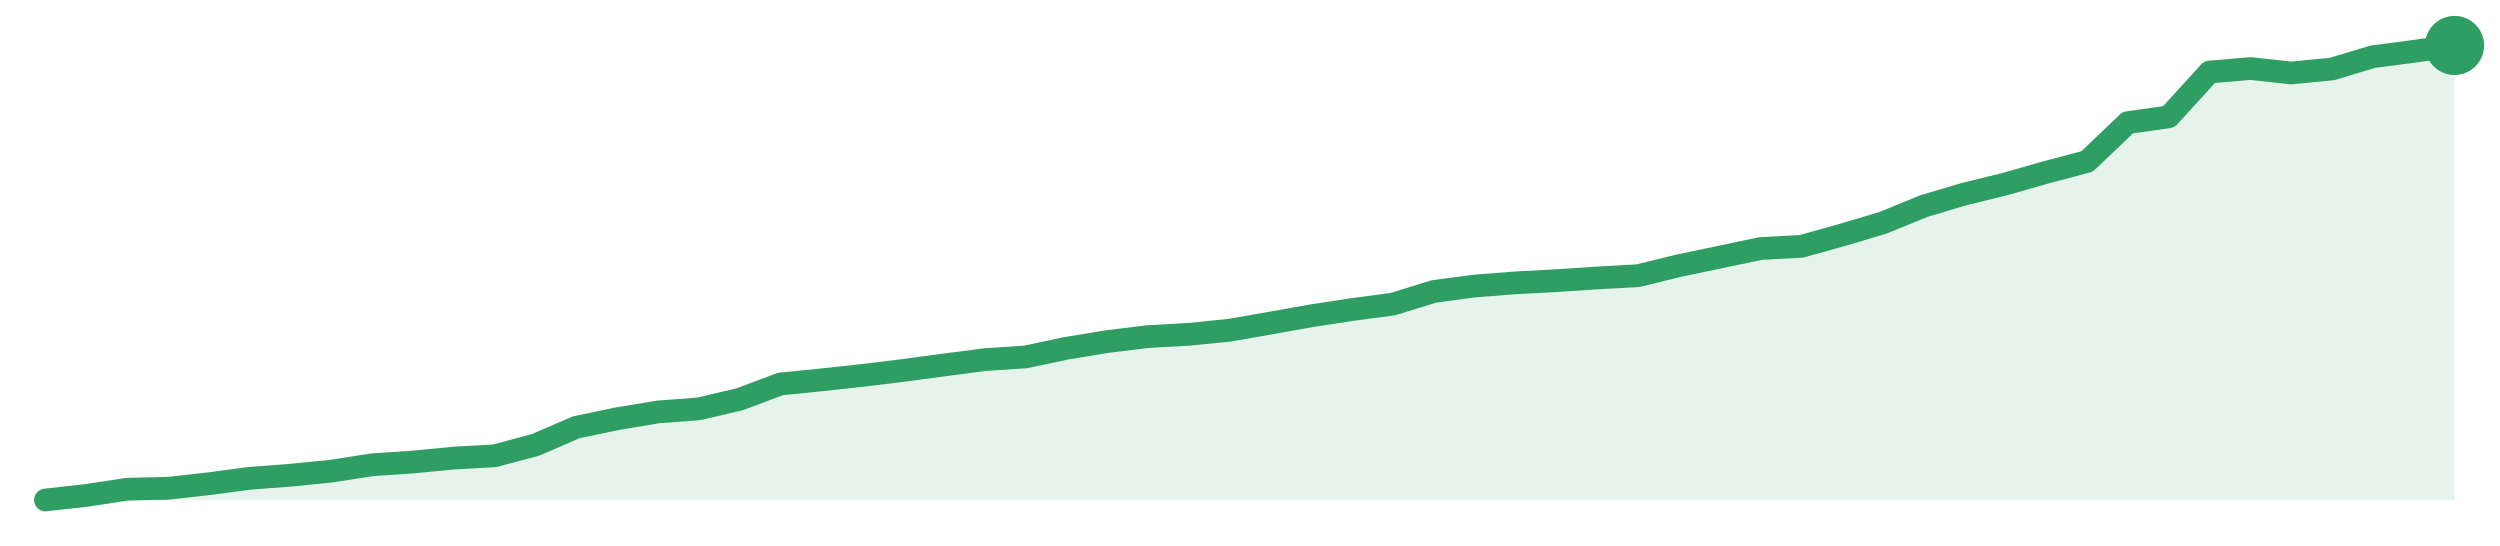
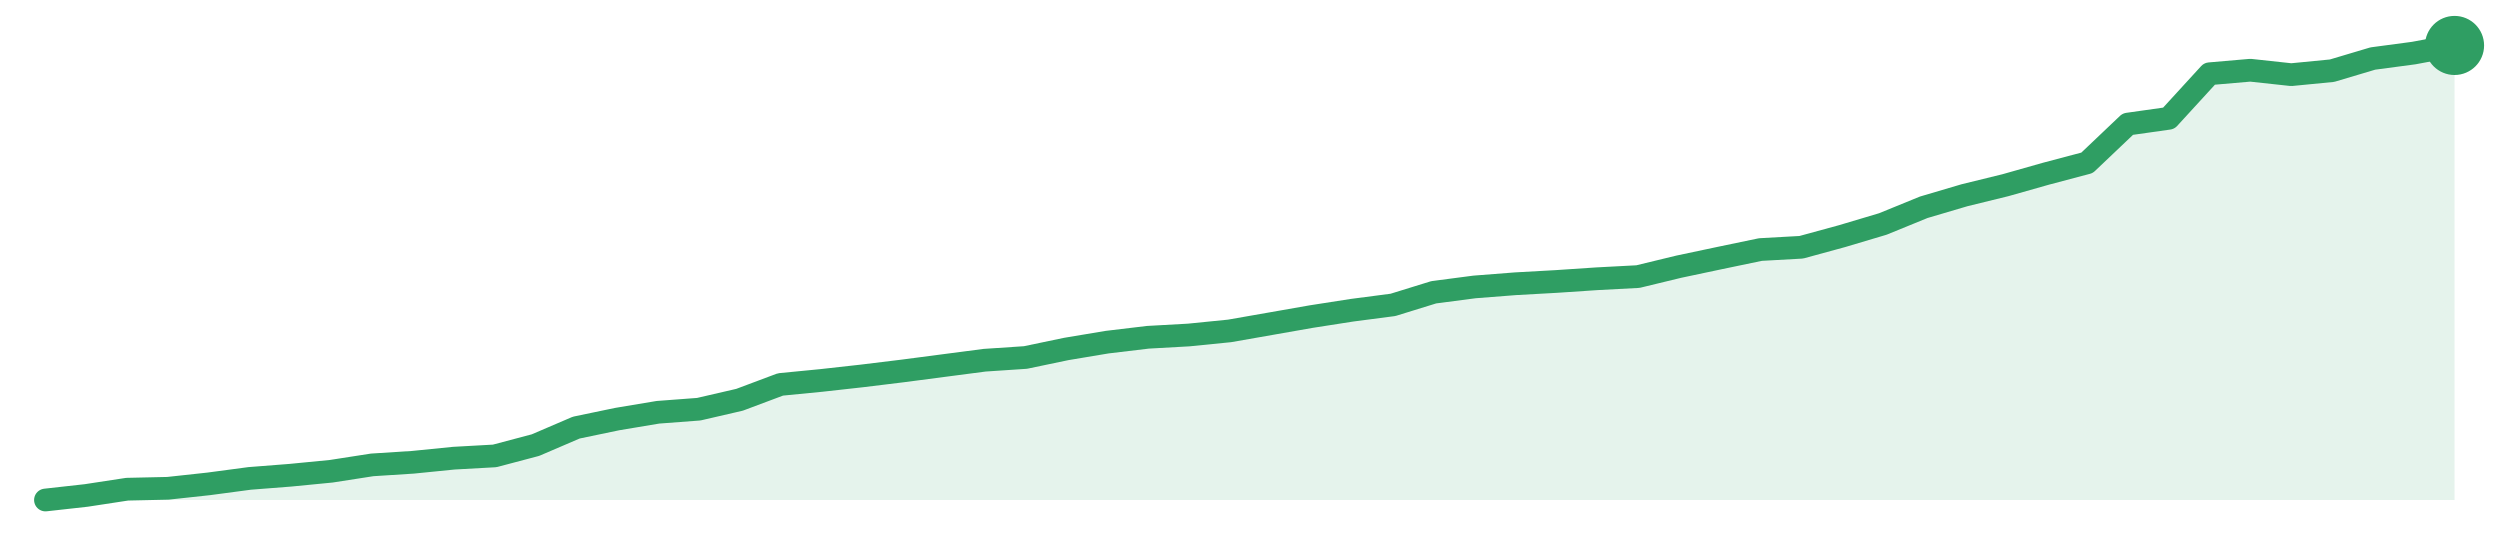
<svg xmlns="http://www.w3.org/2000/svg" width="220" height="48" viewBox="0 0 220 48" role="img" aria-label="trend">
-   <path d="M4.0,44.0 L4.0,44.0 L7.59,43.6 L11.19,43.05 L14.78,42.97 L18.37,42.57 L21.97,42.09 L25.56,41.82 L29.15,41.46 L32.75,40.9 L36.34,40.66 L39.93,40.31 L43.53,40.11 L47.12,39.15 L50.71,37.6 L54.31,36.85 L57.9,36.25 L61.49,35.98 L65.08,35.14 L68.68,33.79 L72.27,33.43 L75.86,33.04 L79.46,32.6 L83.05,32.12 L86.64,31.65 L90.24,31.41 L93.83,30.65 L97.42,30.06 L101.02,29.62 L104.61,29.42 L108.2,29.06 L111.8,28.43 L115.39,27.79 L118.98,27.24 L122.58,26.76 L126.17,25.65 L129.76,25.17 L133.36,24.89 L136.95,24.7 L140.54,24.46 L144.14,24.26 L147.73,23.38 L151.32,22.63 L154.92,21.87 L158.51,21.68 L162.1,20.68 L165.69,19.61 L169.29,18.14 L172.88,17.07 L176.47,16.19 L180.07,15.16 L183.66,14.21 L187.25,10.79 L190.85,10.28 L194.44,6.34 L198.03,6.03 L201.63,6.42 L205.22,6.07 L208.81,4.99 L212.41,4.52 L216.0,4.0 L216.0,44.0 Z" fill="#2f9e631f" />
-   <path d="M4.0,44.0 L7.59,43.6 L11.19,43.05 L14.78,42.97 L18.37,42.57 L21.97,42.09 L25.56,41.82 L29.15,41.46 L32.75,40.9 L36.34,40.66 L39.93,40.31 L43.53,40.11 L47.12,39.15 L50.71,37.6 L54.31,36.85 L57.9,36.25 L61.49,35.98 L65.08,35.14 L68.68,33.79 L72.27,33.43 L75.86,33.04 L79.46,32.6 L83.05,32.12 L86.64,31.65 L90.24,31.41 L93.83,30.65 L97.42,30.06 L101.02,29.62 L104.61,29.42 L108.2,29.06 L111.8,28.43 L115.39,27.79 L118.98,27.24 L122.58,26.76 L126.17,25.65 L129.76,25.17 L133.36,24.89 L136.95,24.7 L140.54,24.46 L144.14,24.26 L147.73,23.38 L151.32,22.63 L154.92,21.87 L158.51,21.68 L162.1,20.68 L165.69,19.61 L169.29,18.14 L172.88,17.07 L176.47,16.19 L180.07,15.16 L183.66,14.21 L187.25,10.79 L190.85,10.28 L194.44,6.34 L198.03,6.03 L201.63,6.42 L205.22,6.07 L208.81,4.99 L212.41,4.52 L216.0,4.0" fill="none" stroke="#2f9e63" stroke-width="2" stroke-linejoin="round" stroke-linecap="round" />
+   <path d="M4.0,44.0 L4.0,44.0 L7.59,43.6 L11.19,43.05 L14.78,42.97 L18.37,42.58 L21.97,42.1 L25.56,41.82 L29.15,41.47 L32.75,40.91 L36.34,40.68 L39.93,40.32 L43.53,40.12 L47.12,39.17 L50.71,37.63 L54.31,36.88 L57.9,36.28 L61.49,36.01 L65.08,35.18 L68.68,33.83 L72.27,33.48 L75.86,33.08 L79.46,32.64 L83.05,32.17 L86.64,31.7 L90.24,31.46 L93.83,30.71 L97.42,30.11 L101.02,29.68 L104.61,29.48 L108.2,29.12 L111.8,28.49 L115.39,27.86 L118.98,27.3 L122.58,26.83 L126.17,25.72 L129.76,25.25 L133.36,24.97 L136.95,24.77 L140.54,24.53 L144.14,24.34 L147.73,23.47 L151.32,22.71 L154.92,21.96 L158.51,21.76 L162.1,20.78 L165.69,19.71 L169.29,18.24 L172.88,17.18 L176.47,16.3 L180.07,15.28 L183.66,14.33 L187.25,10.92 L190.85,10.41 L194.44,6.49 L198.03,6.18 L201.63,6.57 L205.22,6.22 L208.81,5.15 L212.41,4.67 L216.0,4.0 L216.0,44.0 Z" fill="#2f9e631f" />
+   <path d="M4.0,44.0 L7.59,43.6 L11.19,43.05 L14.78,42.97 L18.37,42.58 L21.97,42.1 L25.56,41.82 L29.15,41.47 L32.75,40.91 L36.34,40.68 L39.93,40.32 L43.53,40.12 L47.12,39.17 L50.71,37.63 L54.31,36.88 L57.9,36.28 L61.49,36.01 L65.08,35.18 L68.68,33.83 L72.27,33.48 L75.86,33.08 L79.46,32.64 L83.05,32.17 L86.64,31.7 L90.24,31.46 L93.83,30.71 L97.42,30.11 L101.02,29.68 L104.61,29.48 L108.2,29.12 L111.8,28.49 L115.39,27.86 L118.98,27.3 L122.58,26.83 L126.17,25.72 L129.76,25.25 L133.36,24.97 L136.95,24.77 L140.54,24.53 L144.14,24.34 L147.73,23.47 L151.32,22.71 L154.92,21.96 L158.51,21.76 L162.1,20.78 L165.69,19.71 L169.29,18.24 L172.88,17.18 L176.47,16.3 L180.07,15.28 L183.66,14.33 L187.25,10.92 L190.85,10.41 L194.44,6.49 L198.03,6.18 L201.63,6.57 L205.22,6.22 L208.81,5.15 L212.41,4.67 L216.0,4.0" fill="none" stroke="#2f9e63" stroke-width="2" stroke-linejoin="round" stroke-linecap="round" />
  <circle cx="216.0" cy="4.0" r="2.6" fill="#2f9e63" />
</svg>
